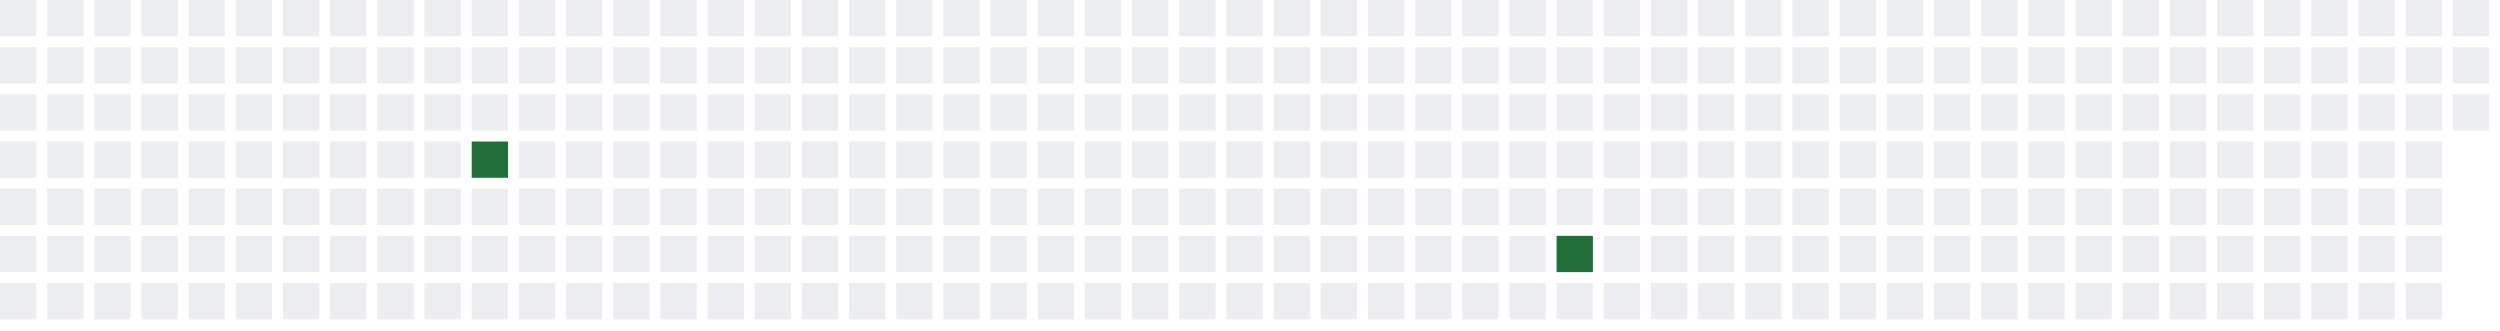
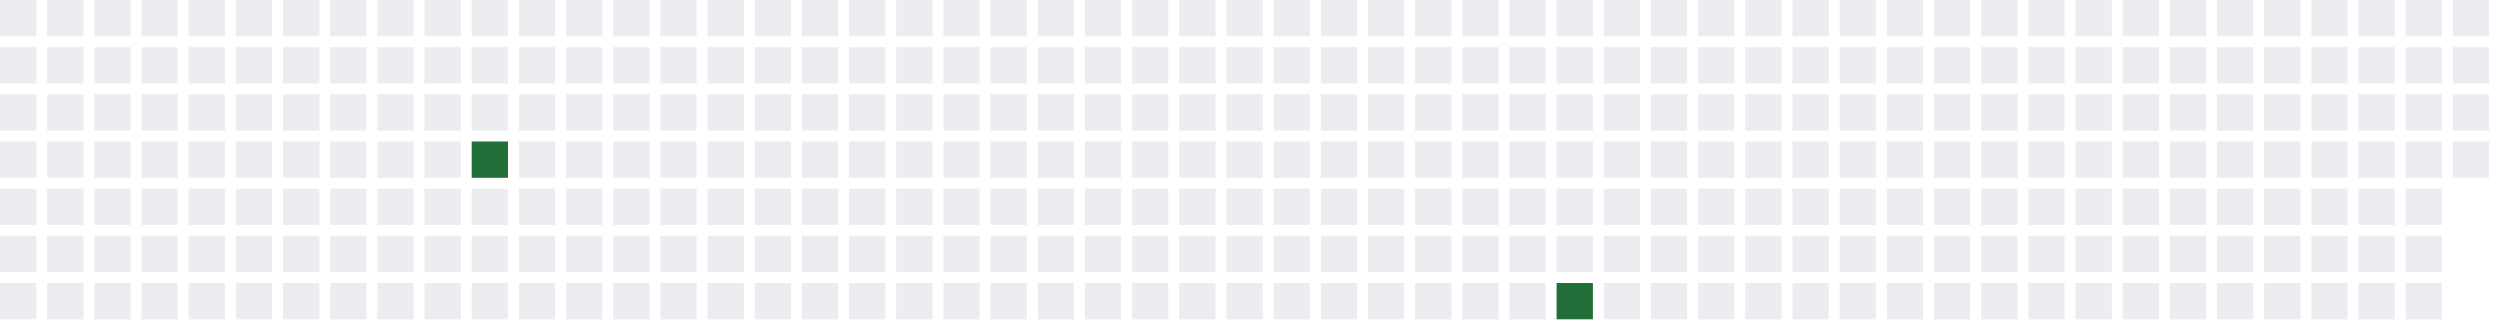
<svg xmlns="http://www.w3.org/2000/svg" width="689" height="91">
  <defs>
    <filter id="glow">
      <feGaussianBlur stdDeviation="3" result="coloredBlur" />
      <feMerge>
        <feMergeNode in="coloredBlur" />
        <feMergeNode in="SourceGraphic" />
      </feMerge>
    </filter>
  </defs>
  <style>
        .day-0 { fill: #ebedf0; }
        .day-1 { fill: #9be9a8; }
        .day-2 { fill: #40c463; }
        .day-3 { fill: #30a14e; }
        .day-4 { fill: #216e39; }

        @keyframes pulse-glow {
            0% { filter: url(#glow); opacity: 0.7; }
            50% { filter: url(#glow); opacity: 1; }
            100% { filter: url(#glow); opacity: 0.7; }
        }

        .glowing-rect {
            animation: pulse-glow 2s infinite alternate;
        }
    </style>
  <rect x="0" y="0" width="10" height="10" class="day-0" />
  <rect x="0" y="13" width="10" height="10" class="day-0" />
  <rect x="0" y="26" width="10" height="10" class="day-0" />
  <rect x="0" y="39" width="10" height="10" class="day-0" />
  <rect x="0" y="52" width="10" height="10" class="day-0" />
  <rect x="0" y="65" width="10" height="10" class="day-0" />
  <rect x="0" y="78" width="10" height="10" class="day-0" />
  <rect x="13" y="0" width="10" height="10" class="day-0" />
  <rect x="13" y="13" width="10" height="10" class="day-0" />
  <rect x="13" y="26" width="10" height="10" class="day-0" />
  <rect x="13" y="39" width="10" height="10" class="day-0" />
  <rect x="13" y="52" width="10" height="10" class="day-0" />
  <rect x="13" y="65" width="10" height="10" class="day-0" />
  <rect x="13" y="78" width="10" height="10" class="day-0" />
  <rect x="26" y="0" width="10" height="10" class="day-0" />
  <rect x="26" y="13" width="10" height="10" class="day-0" />
  <rect x="26" y="26" width="10" height="10" class="day-0" />
  <rect x="26" y="39" width="10" height="10" class="day-0" />
  <rect x="26" y="52" width="10" height="10" class="day-0" />
  <rect x="26" y="65" width="10" height="10" class="day-0" />
  <rect x="26" y="78" width="10" height="10" class="day-0" />
  <rect x="39" y="0" width="10" height="10" class="day-0" />
  <rect x="39" y="13" width="10" height="10" class="day-0" />
  <rect x="39" y="26" width="10" height="10" class="day-0" />
  <rect x="39" y="39" width="10" height="10" class="day-0" />
  <rect x="39" y="52" width="10" height="10" class="day-0" />
  <rect x="39" y="65" width="10" height="10" class="day-0" />
  <rect x="39" y="78" width="10" height="10" class="day-0" />
  <rect x="52" y="0" width="10" height="10" class="day-0" />
  <rect x="52" y="13" width="10" height="10" class="day-0" />
  <rect x="52" y="26" width="10" height="10" class="day-0" />
  <rect x="52" y="39" width="10" height="10" class="day-0" />
  <rect x="52" y="52" width="10" height="10" class="day-0" />
  <rect x="52" y="65" width="10" height="10" class="day-0" />
  <rect x="52" y="78" width="10" height="10" class="day-0" />
  <rect x="65" y="0" width="10" height="10" class="day-0" />
  <rect x="65" y="13" width="10" height="10" class="day-0" />
  <rect x="65" y="26" width="10" height="10" class="day-0" />
  <rect x="65" y="39" width="10" height="10" class="day-0" />
  <rect x="65" y="52" width="10" height="10" class="day-0" />
  <rect x="65" y="65" width="10" height="10" class="day-0" />
  <rect x="65" y="78" width="10" height="10" class="day-0" />
  <rect x="78" y="0" width="10" height="10" class="day-0" />
  <rect x="78" y="13" width="10" height="10" class="day-0" />
  <rect x="78" y="26" width="10" height="10" class="day-0" />
  <rect x="78" y="39" width="10" height="10" class="day-0" />
  <rect x="78" y="52" width="10" height="10" class="day-0" />
  <rect x="78" y="65" width="10" height="10" class="day-0" />
  <rect x="78" y="78" width="10" height="10" class="day-0" />
  <rect x="91" y="0" width="10" height="10" class="day-0" />
  <rect x="91" y="13" width="10" height="10" class="day-0" />
  <rect x="91" y="26" width="10" height="10" class="day-0" />
  <rect x="91" y="39" width="10" height="10" class="day-0" />
  <rect x="91" y="52" width="10" height="10" class="day-0" />
  <rect x="91" y="65" width="10" height="10" class="day-0" />
  <rect x="91" y="78" width="10" height="10" class="day-0" />
  <rect x="104" y="0" width="10" height="10" class="day-0" />
  <rect x="104" y="13" width="10" height="10" class="day-0" />
  <rect x="104" y="26" width="10" height="10" class="day-0" />
  <rect x="104" y="39" width="10" height="10" class="day-0" />
  <rect x="104" y="52" width="10" height="10" class="day-0" />
  <rect x="104" y="65" width="10" height="10" class="day-0" />
  <rect x="104" y="78" width="10" height="10" class="day-0" />
  <rect x="117" y="0" width="10" height="10" class="day-0" />
  <rect x="117" y="13" width="10" height="10" class="day-0" />
  <rect x="117" y="26" width="10" height="10" class="day-0" />
  <rect x="117" y="39" width="10" height="10" class="day-0" />
  <rect x="117" y="52" width="10" height="10" class="day-0" />
  <rect x="117" y="65" width="10" height="10" class="day-0" />
  <rect x="117" y="78" width="10" height="10" class="day-0" />
  <rect x="130" y="0" width="10" height="10" class="day-0" />
  <rect x="130" y="13" width="10" height="10" class="day-0" />
  <rect x="130" y="26" width="10" height="10" class="day-0" />
  <rect x="130" y="39" width="10" height="10" class="day-4 glowing-rect" />
  <rect x="130" y="52" width="10" height="10" class="day-0" />
  <rect x="130" y="65" width="10" height="10" class="day-0" />
  <rect x="130" y="78" width="10" height="10" class="day-0" />
  <rect x="143" y="0" width="10" height="10" class="day-0" />
  <rect x="143" y="13" width="10" height="10" class="day-0" />
  <rect x="143" y="26" width="10" height="10" class="day-0" />
  <rect x="143" y="39" width="10" height="10" class="day-0" />
  <rect x="143" y="52" width="10" height="10" class="day-0" />
  <rect x="143" y="65" width="10" height="10" class="day-0" />
  <rect x="143" y="78" width="10" height="10" class="day-0" />
  <rect x="156" y="0" width="10" height="10" class="day-0" />
  <rect x="156" y="13" width="10" height="10" class="day-0" />
  <rect x="156" y="26" width="10" height="10" class="day-0" />
  <rect x="156" y="39" width="10" height="10" class="day-0" />
  <rect x="156" y="52" width="10" height="10" class="day-0" />
  <rect x="156" y="65" width="10" height="10" class="day-0" />
  <rect x="156" y="78" width="10" height="10" class="day-0" />
  <rect x="169" y="0" width="10" height="10" class="day-0" />
  <rect x="169" y="13" width="10" height="10" class="day-0" />
  <rect x="169" y="26" width="10" height="10" class="day-0" />
  <rect x="169" y="39" width="10" height="10" class="day-0" />
  <rect x="169" y="52" width="10" height="10" class="day-0" />
  <rect x="169" y="65" width="10" height="10" class="day-0" />
  <rect x="169" y="78" width="10" height="10" class="day-0" />
  <rect x="182" y="0" width="10" height="10" class="day-0" />
  <rect x="182" y="13" width="10" height="10" class="day-0" />
  <rect x="182" y="26" width="10" height="10" class="day-0" />
  <rect x="182" y="39" width="10" height="10" class="day-0" />
  <rect x="182" y="52" width="10" height="10" class="day-0" />
  <rect x="182" y="65" width="10" height="10" class="day-0" />
  <rect x="182" y="78" width="10" height="10" class="day-0" />
  <rect x="195" y="0" width="10" height="10" class="day-0" />
  <rect x="195" y="13" width="10" height="10" class="day-0" />
  <rect x="195" y="26" width="10" height="10" class="day-0" />
  <rect x="195" y="39" width="10" height="10" class="day-0" />
  <rect x="195" y="52" width="10" height="10" class="day-0" />
  <rect x="195" y="65" width="10" height="10" class="day-0" />
  <rect x="195" y="78" width="10" height="10" class="day-0" />
  <rect x="208" y="0" width="10" height="10" class="day-0" />
  <rect x="208" y="13" width="10" height="10" class="day-0" />
  <rect x="208" y="26" width="10" height="10" class="day-0" />
  <rect x="208" y="39" width="10" height="10" class="day-0" />
  <rect x="208" y="52" width="10" height="10" class="day-0" />
  <rect x="208" y="65" width="10" height="10" class="day-0" />
  <rect x="208" y="78" width="10" height="10" class="day-0" />
  <rect x="221" y="0" width="10" height="10" class="day-0" />
  <rect x="221" y="13" width="10" height="10" class="day-0" />
  <rect x="221" y="26" width="10" height="10" class="day-0" />
  <rect x="221" y="39" width="10" height="10" class="day-0" />
  <rect x="221" y="52" width="10" height="10" class="day-0" />
  <rect x="221" y="65" width="10" height="10" class="day-0" />
  <rect x="221" y="78" width="10" height="10" class="day-0" />
  <rect x="234" y="0" width="10" height="10" class="day-0" />
  <rect x="234" y="13" width="10" height="10" class="day-0" />
  <rect x="234" y="26" width="10" height="10" class="day-0" />
  <rect x="234" y="39" width="10" height="10" class="day-0" />
  <rect x="234" y="52" width="10" height="10" class="day-0" />
  <rect x="234" y="65" width="10" height="10" class="day-0" />
  <rect x="234" y="78" width="10" height="10" class="day-0" />
  <rect x="247" y="0" width="10" height="10" class="day-0" />
  <rect x="247" y="13" width="10" height="10" class="day-0" />
  <rect x="247" y="26" width="10" height="10" class="day-0" />
  <rect x="247" y="39" width="10" height="10" class="day-0" />
  <rect x="247" y="52" width="10" height="10" class="day-0" />
  <rect x="247" y="65" width="10" height="10" class="day-0" />
  <rect x="247" y="78" width="10" height="10" class="day-0" />
  <rect x="260" y="0" width="10" height="10" class="day-0" />
  <rect x="260" y="13" width="10" height="10" class="day-0" />
  <rect x="260" y="26" width="10" height="10" class="day-0" />
  <rect x="260" y="39" width="10" height="10" class="day-0" />
  <rect x="260" y="52" width="10" height="10" class="day-0" />
  <rect x="260" y="65" width="10" height="10" class="day-0" />
  <rect x="260" y="78" width="10" height="10" class="day-0" />
  <rect x="273" y="0" width="10" height="10" class="day-0" />
  <rect x="273" y="13" width="10" height="10" class="day-0" />
  <rect x="273" y="26" width="10" height="10" class="day-0" />
  <rect x="273" y="39" width="10" height="10" class="day-0" />
  <rect x="273" y="52" width="10" height="10" class="day-0" />
  <rect x="273" y="65" width="10" height="10" class="day-0" />
  <rect x="273" y="78" width="10" height="10" class="day-0" />
  <rect x="286" y="0" width="10" height="10" class="day-0" />
  <rect x="286" y="13" width="10" height="10" class="day-0" />
  <rect x="286" y="26" width="10" height="10" class="day-0" />
  <rect x="286" y="39" width="10" height="10" class="day-0" />
  <rect x="286" y="52" width="10" height="10" class="day-0" />
  <rect x="286" y="65" width="10" height="10" class="day-0" />
  <rect x="286" y="78" width="10" height="10" class="day-0" />
  <rect x="299" y="0" width="10" height="10" class="day-0" />
  <rect x="299" y="13" width="10" height="10" class="day-0" />
  <rect x="299" y="26" width="10" height="10" class="day-0" />
  <rect x="299" y="39" width="10" height="10" class="day-0" />
  <rect x="299" y="52" width="10" height="10" class="day-0" />
  <rect x="299" y="65" width="10" height="10" class="day-0" />
  <rect x="299" y="78" width="10" height="10" class="day-0" />
  <rect x="312" y="0" width="10" height="10" class="day-0" />
  <rect x="312" y="13" width="10" height="10" class="day-0" />
  <rect x="312" y="26" width="10" height="10" class="day-0" />
  <rect x="312" y="39" width="10" height="10" class="day-0" />
  <rect x="312" y="52" width="10" height="10" class="day-0" />
  <rect x="312" y="65" width="10" height="10" class="day-0" />
  <rect x="312" y="78" width="10" height="10" class="day-0" />
  <rect x="325" y="0" width="10" height="10" class="day-0" />
  <rect x="325" y="13" width="10" height="10" class="day-0" />
  <rect x="325" y="26" width="10" height="10" class="day-0" />
  <rect x="325" y="39" width="10" height="10" class="day-0" />
  <rect x="325" y="52" width="10" height="10" class="day-0" />
  <rect x="325" y="65" width="10" height="10" class="day-0" />
  <rect x="325" y="78" width="10" height="10" class="day-0" />
  <rect x="338" y="0" width="10" height="10" class="day-0" />
  <rect x="338" y="13" width="10" height="10" class="day-0" />
  <rect x="338" y="26" width="10" height="10" class="day-0" />
  <rect x="338" y="39" width="10" height="10" class="day-0" />
  <rect x="338" y="52" width="10" height="10" class="day-0" />
  <rect x="338" y="65" width="10" height="10" class="day-0" />
  <rect x="338" y="78" width="10" height="10" class="day-0" />
  <rect x="351" y="0" width="10" height="10" class="day-0" />
  <rect x="351" y="13" width="10" height="10" class="day-0" />
  <rect x="351" y="26" width="10" height="10" class="day-0" />
  <rect x="351" y="39" width="10" height="10" class="day-0" />
  <rect x="351" y="52" width="10" height="10" class="day-0" />
  <rect x="351" y="65" width="10" height="10" class="day-0" />
  <rect x="351" y="78" width="10" height="10" class="day-0" />
  <rect x="364" y="0" width="10" height="10" class="day-0" />
  <rect x="364" y="13" width="10" height="10" class="day-0" />
  <rect x="364" y="26" width="10" height="10" class="day-0" />
  <rect x="364" y="39" width="10" height="10" class="day-0" />
  <rect x="364" y="52" width="10" height="10" class="day-0" />
  <rect x="364" y="65" width="10" height="10" class="day-0" />
  <rect x="364" y="78" width="10" height="10" class="day-0" />
  <rect x="377" y="0" width="10" height="10" class="day-0" />
  <rect x="377" y="13" width="10" height="10" class="day-0" />
  <rect x="377" y="26" width="10" height="10" class="day-0" />
  <rect x="377" y="39" width="10" height="10" class="day-0" />
  <rect x="377" y="52" width="10" height="10" class="day-0" />
  <rect x="377" y="65" width="10" height="10" class="day-0" />
  <rect x="377" y="78" width="10" height="10" class="day-0" />
  <rect x="390" y="0" width="10" height="10" class="day-0" />
  <rect x="390" y="13" width="10" height="10" class="day-0" />
  <rect x="390" y="26" width="10" height="10" class="day-0" />
  <rect x="390" y="39" width="10" height="10" class="day-0" />
  <rect x="390" y="52" width="10" height="10" class="day-0" />
  <rect x="390" y="65" width="10" height="10" class="day-0" />
  <rect x="390" y="78" width="10" height="10" class="day-0" />
  <rect x="403" y="0" width="10" height="10" class="day-0" />
  <rect x="403" y="13" width="10" height="10" class="day-0" />
  <rect x="403" y="26" width="10" height="10" class="day-0" />
  <rect x="403" y="39" width="10" height="10" class="day-0" />
  <rect x="403" y="52" width="10" height="10" class="day-0" />
  <rect x="403" y="65" width="10" height="10" class="day-0" />
  <rect x="403" y="78" width="10" height="10" class="day-0" />
  <rect x="416" y="0" width="10" height="10" class="day-0" />
  <rect x="416" y="13" width="10" height="10" class="day-0" />
  <rect x="416" y="26" width="10" height="10" class="day-0" />
  <rect x="416" y="39" width="10" height="10" class="day-0" />
  <rect x="416" y="52" width="10" height="10" class="day-0" />
  <rect x="416" y="65" width="10" height="10" class="day-0" />
  <rect x="416" y="78" width="10" height="10" class="day-0" />
  <rect x="429" y="0" width="10" height="10" class="day-0" />
  <rect x="429" y="13" width="10" height="10" class="day-0" />
  <rect x="429" y="26" width="10" height="10" class="day-0" />
  <rect x="429" y="39" width="10" height="10" class="day-0" />
  <rect x="429" y="52" width="10" height="10" class="day-0" />
-   <rect x="429" y="65" width="10" height="10" class="day-4 glowing-rect" />
-   <rect x="429" y="78" width="10" height="10" class="day-0" />
+   <rect x="429" y="65" width="10" height="10" class="day-0" />
+   <rect x="429" y="78" width="10" height="10" class="day-4 glowing-rect" />
  <rect x="442" y="0" width="10" height="10" class="day-0" />
  <rect x="442" y="13" width="10" height="10" class="day-0" />
  <rect x="442" y="26" width="10" height="10" class="day-0" />
  <rect x="442" y="39" width="10" height="10" class="day-0" />
  <rect x="442" y="52" width="10" height="10" class="day-0" />
  <rect x="442" y="65" width="10" height="10" class="day-0" />
  <rect x="442" y="78" width="10" height="10" class="day-0" />
  <rect x="455" y="0" width="10" height="10" class="day-0" />
  <rect x="455" y="13" width="10" height="10" class="day-0" />
  <rect x="455" y="26" width="10" height="10" class="day-0" />
  <rect x="455" y="39" width="10" height="10" class="day-0" />
  <rect x="455" y="52" width="10" height="10" class="day-0" />
  <rect x="455" y="65" width="10" height="10" class="day-0" />
  <rect x="455" y="78" width="10" height="10" class="day-0" />
  <rect x="468" y="0" width="10" height="10" class="day-0" />
  <rect x="468" y="13" width="10" height="10" class="day-0" />
  <rect x="468" y="26" width="10" height="10" class="day-0" />
  <rect x="468" y="39" width="10" height="10" class="day-0" />
  <rect x="468" y="52" width="10" height="10" class="day-0" />
  <rect x="468" y="65" width="10" height="10" class="day-0" />
  <rect x="468" y="78" width="10" height="10" class="day-0" />
  <rect x="481" y="0" width="10" height="10" class="day-0" />
  <rect x="481" y="13" width="10" height="10" class="day-0" />
  <rect x="481" y="26" width="10" height="10" class="day-0" />
  <rect x="481" y="39" width="10" height="10" class="day-0" />
  <rect x="481" y="52" width="10" height="10" class="day-0" />
  <rect x="481" y="65" width="10" height="10" class="day-0" />
  <rect x="481" y="78" width="10" height="10" class="day-0" />
  <rect x="494" y="0" width="10" height="10" class="day-0" />
  <rect x="494" y="13" width="10" height="10" class="day-0" />
  <rect x="494" y="26" width="10" height="10" class="day-0" />
  <rect x="494" y="39" width="10" height="10" class="day-0" />
  <rect x="494" y="52" width="10" height="10" class="day-0" />
  <rect x="494" y="65" width="10" height="10" class="day-0" />
  <rect x="494" y="78" width="10" height="10" class="day-0" />
  <rect x="507" y="0" width="10" height="10" class="day-0" />
  <rect x="507" y="13" width="10" height="10" class="day-0" />
  <rect x="507" y="26" width="10" height="10" class="day-0" />
  <rect x="507" y="39" width="10" height="10" class="day-0" />
  <rect x="507" y="52" width="10" height="10" class="day-0" />
  <rect x="507" y="65" width="10" height="10" class="day-0" />
  <rect x="507" y="78" width="10" height="10" class="day-0" />
  <rect x="520" y="0" width="10" height="10" class="day-0" />
  <rect x="520" y="13" width="10" height="10" class="day-0" />
  <rect x="520" y="26" width="10" height="10" class="day-0" />
  <rect x="520" y="39" width="10" height="10" class="day-0" />
  <rect x="520" y="52" width="10" height="10" class="day-0" />
  <rect x="520" y="65" width="10" height="10" class="day-0" />
  <rect x="520" y="78" width="10" height="10" class="day-0" />
  <rect x="533" y="0" width="10" height="10" class="day-0" />
  <rect x="533" y="13" width="10" height="10" class="day-0" />
  <rect x="533" y="26" width="10" height="10" class="day-0" />
  <rect x="533" y="39" width="10" height="10" class="day-0" />
  <rect x="533" y="52" width="10" height="10" class="day-0" />
  <rect x="533" y="65" width="10" height="10" class="day-0" />
  <rect x="533" y="78" width="10" height="10" class="day-0" />
  <rect x="546" y="0" width="10" height="10" class="day-0" />
  <rect x="546" y="13" width="10" height="10" class="day-0" />
  <rect x="546" y="26" width="10" height="10" class="day-0" />
  <rect x="546" y="39" width="10" height="10" class="day-0" />
  <rect x="546" y="52" width="10" height="10" class="day-0" />
  <rect x="546" y="65" width="10" height="10" class="day-0" />
  <rect x="546" y="78" width="10" height="10" class="day-0" />
  <rect x="559" y="0" width="10" height="10" class="day-0" />
  <rect x="559" y="13" width="10" height="10" class="day-0" />
  <rect x="559" y="26" width="10" height="10" class="day-0" />
  <rect x="559" y="39" width="10" height="10" class="day-0" />
  <rect x="559" y="52" width="10" height="10" class="day-0" />
  <rect x="559" y="65" width="10" height="10" class="day-0" />
  <rect x="559" y="78" width="10" height="10" class="day-0" />
  <rect x="572" y="0" width="10" height="10" class="day-0" />
  <rect x="572" y="13" width="10" height="10" class="day-0" />
  <rect x="572" y="26" width="10" height="10" class="day-0" />
  <rect x="572" y="39" width="10" height="10" class="day-0" />
  <rect x="572" y="52" width="10" height="10" class="day-0" />
  <rect x="572" y="65" width="10" height="10" class="day-0" />
  <rect x="572" y="78" width="10" height="10" class="day-0" />
  <rect x="585" y="0" width="10" height="10" class="day-0" />
  <rect x="585" y="13" width="10" height="10" class="day-0" />
  <rect x="585" y="26" width="10" height="10" class="day-0" />
  <rect x="585" y="39" width="10" height="10" class="day-0" />
  <rect x="585" y="52" width="10" height="10" class="day-0" />
  <rect x="585" y="65" width="10" height="10" class="day-0" />
  <rect x="585" y="78" width="10" height="10" class="day-0" />
  <rect x="598" y="0" width="10" height="10" class="day-0" />
  <rect x="598" y="13" width="10" height="10" class="day-0" />
  <rect x="598" y="26" width="10" height="10" class="day-0" />
  <rect x="598" y="39" width="10" height="10" class="day-0" />
  <rect x="598" y="52" width="10" height="10" class="day-0" />
  <rect x="598" y="65" width="10" height="10" class="day-0" />
  <rect x="598" y="78" width="10" height="10" class="day-0" />
  <rect x="611" y="0" width="10" height="10" class="day-0" />
  <rect x="611" y="13" width="10" height="10" class="day-0" />
  <rect x="611" y="26" width="10" height="10" class="day-0" />
  <rect x="611" y="39" width="10" height="10" class="day-0" />
  <rect x="611" y="52" width="10" height="10" class="day-0" />
  <rect x="611" y="65" width="10" height="10" class="day-0" />
  <rect x="611" y="78" width="10" height="10" class="day-0" />
  <rect x="624" y="0" width="10" height="10" class="day-0" />
  <rect x="624" y="13" width="10" height="10" class="day-0" />
  <rect x="624" y="26" width="10" height="10" class="day-0" />
  <rect x="624" y="39" width="10" height="10" class="day-0" />
  <rect x="624" y="52" width="10" height="10" class="day-0" />
  <rect x="624" y="65" width="10" height="10" class="day-0" />
  <rect x="624" y="78" width="10" height="10" class="day-0" />
  <rect x="637" y="0" width="10" height="10" class="day-0" />
  <rect x="637" y="13" width="10" height="10" class="day-0" />
  <rect x="637" y="26" width="10" height="10" class="day-0" />
  <rect x="637" y="39" width="10" height="10" class="day-0" />
  <rect x="637" y="52" width="10" height="10" class="day-0" />
  <rect x="637" y="65" width="10" height="10" class="day-0" />
  <rect x="637" y="78" width="10" height="10" class="day-0" />
  <rect x="650" y="0" width="10" height="10" class="day-0" />
  <rect x="650" y="13" width="10" height="10" class="day-0" />
  <rect x="650" y="26" width="10" height="10" class="day-0" />
  <rect x="650" y="39" width="10" height="10" class="day-0" />
  <rect x="650" y="52" width="10" height="10" class="day-0" />
  <rect x="650" y="65" width="10" height="10" class="day-0" />
  <rect x="650" y="78" width="10" height="10" class="day-0" />
  <rect x="663" y="0" width="10" height="10" class="day-0" />
  <rect x="663" y="13" width="10" height="10" class="day-0" />
  <rect x="663" y="26" width="10" height="10" class="day-0" />
  <rect x="663" y="39" width="10" height="10" class="day-0" />
  <rect x="663" y="52" width="10" height="10" class="day-0" />
  <rect x="663" y="65" width="10" height="10" class="day-0" />
  <rect x="663" y="78" width="10" height="10" class="day-0" />
  <rect x="676" y="0" width="10" height="10" class="day-0" />
  <rect x="676" y="13" width="10" height="10" class="day-0" />
  <rect x="676" y="26" width="10" height="10" class="day-0" />
+   <rect x="676" y="39" width="10" height="10" class="day-0" />
</svg>
